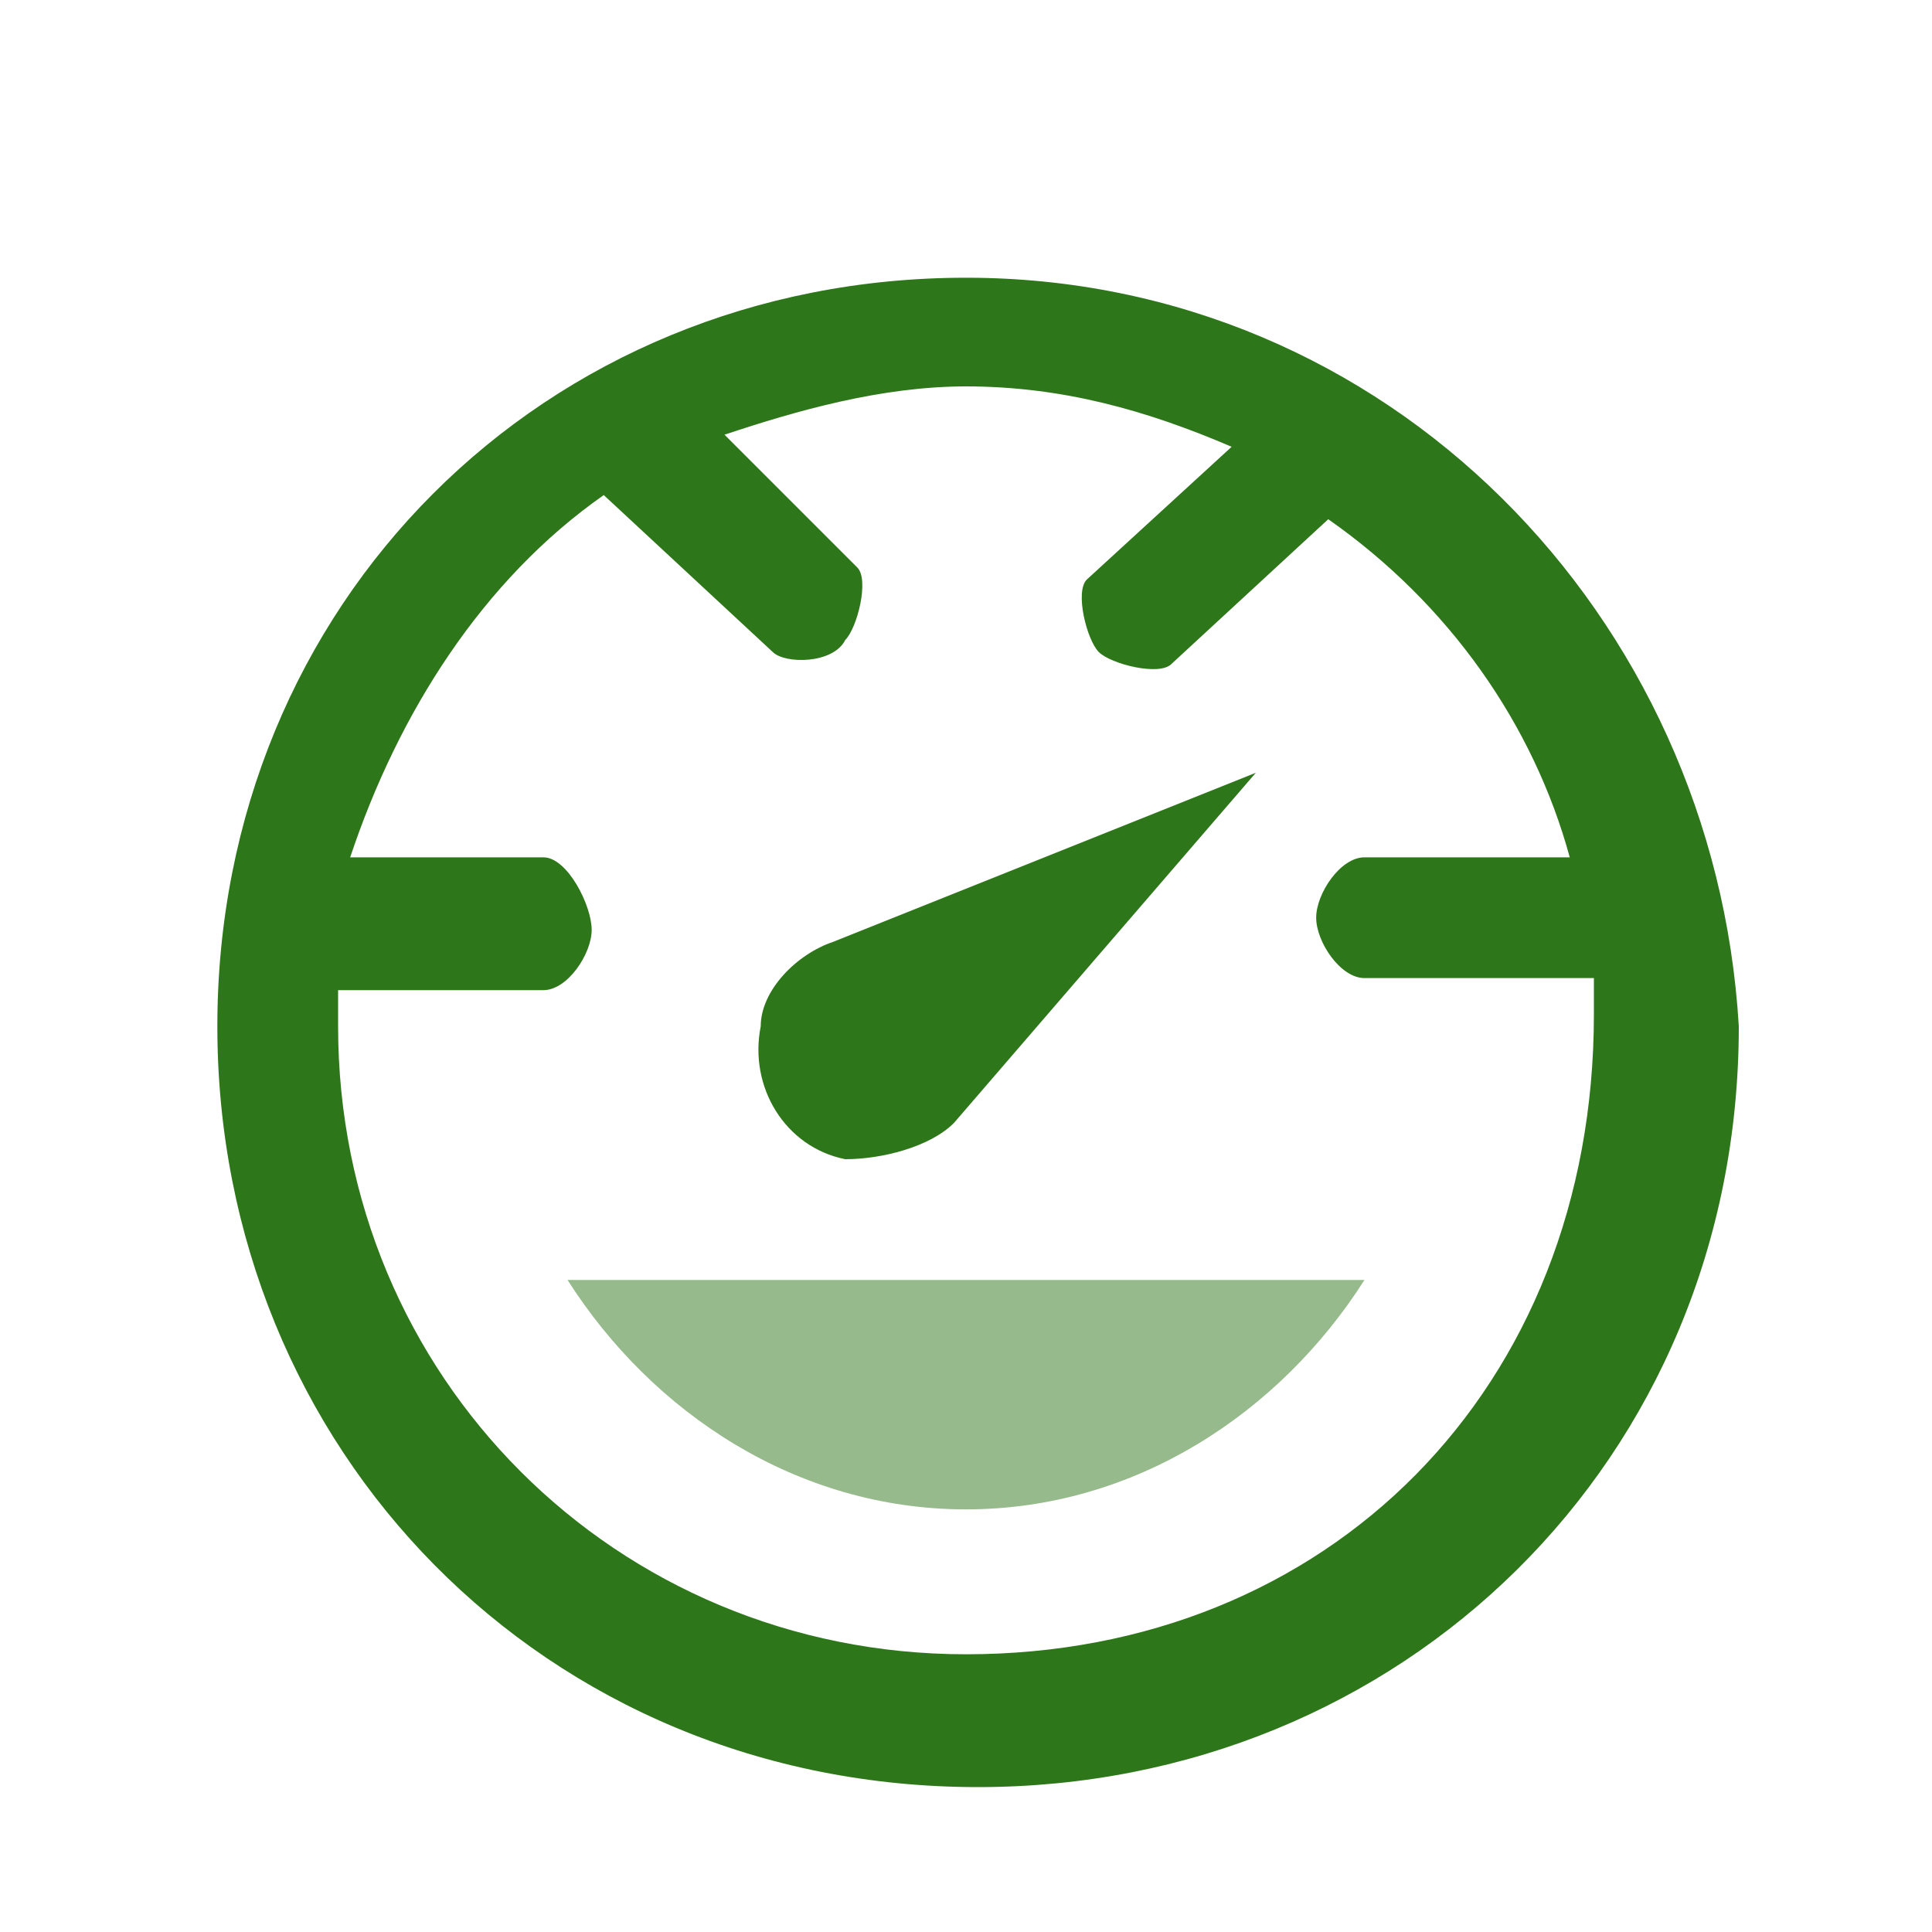
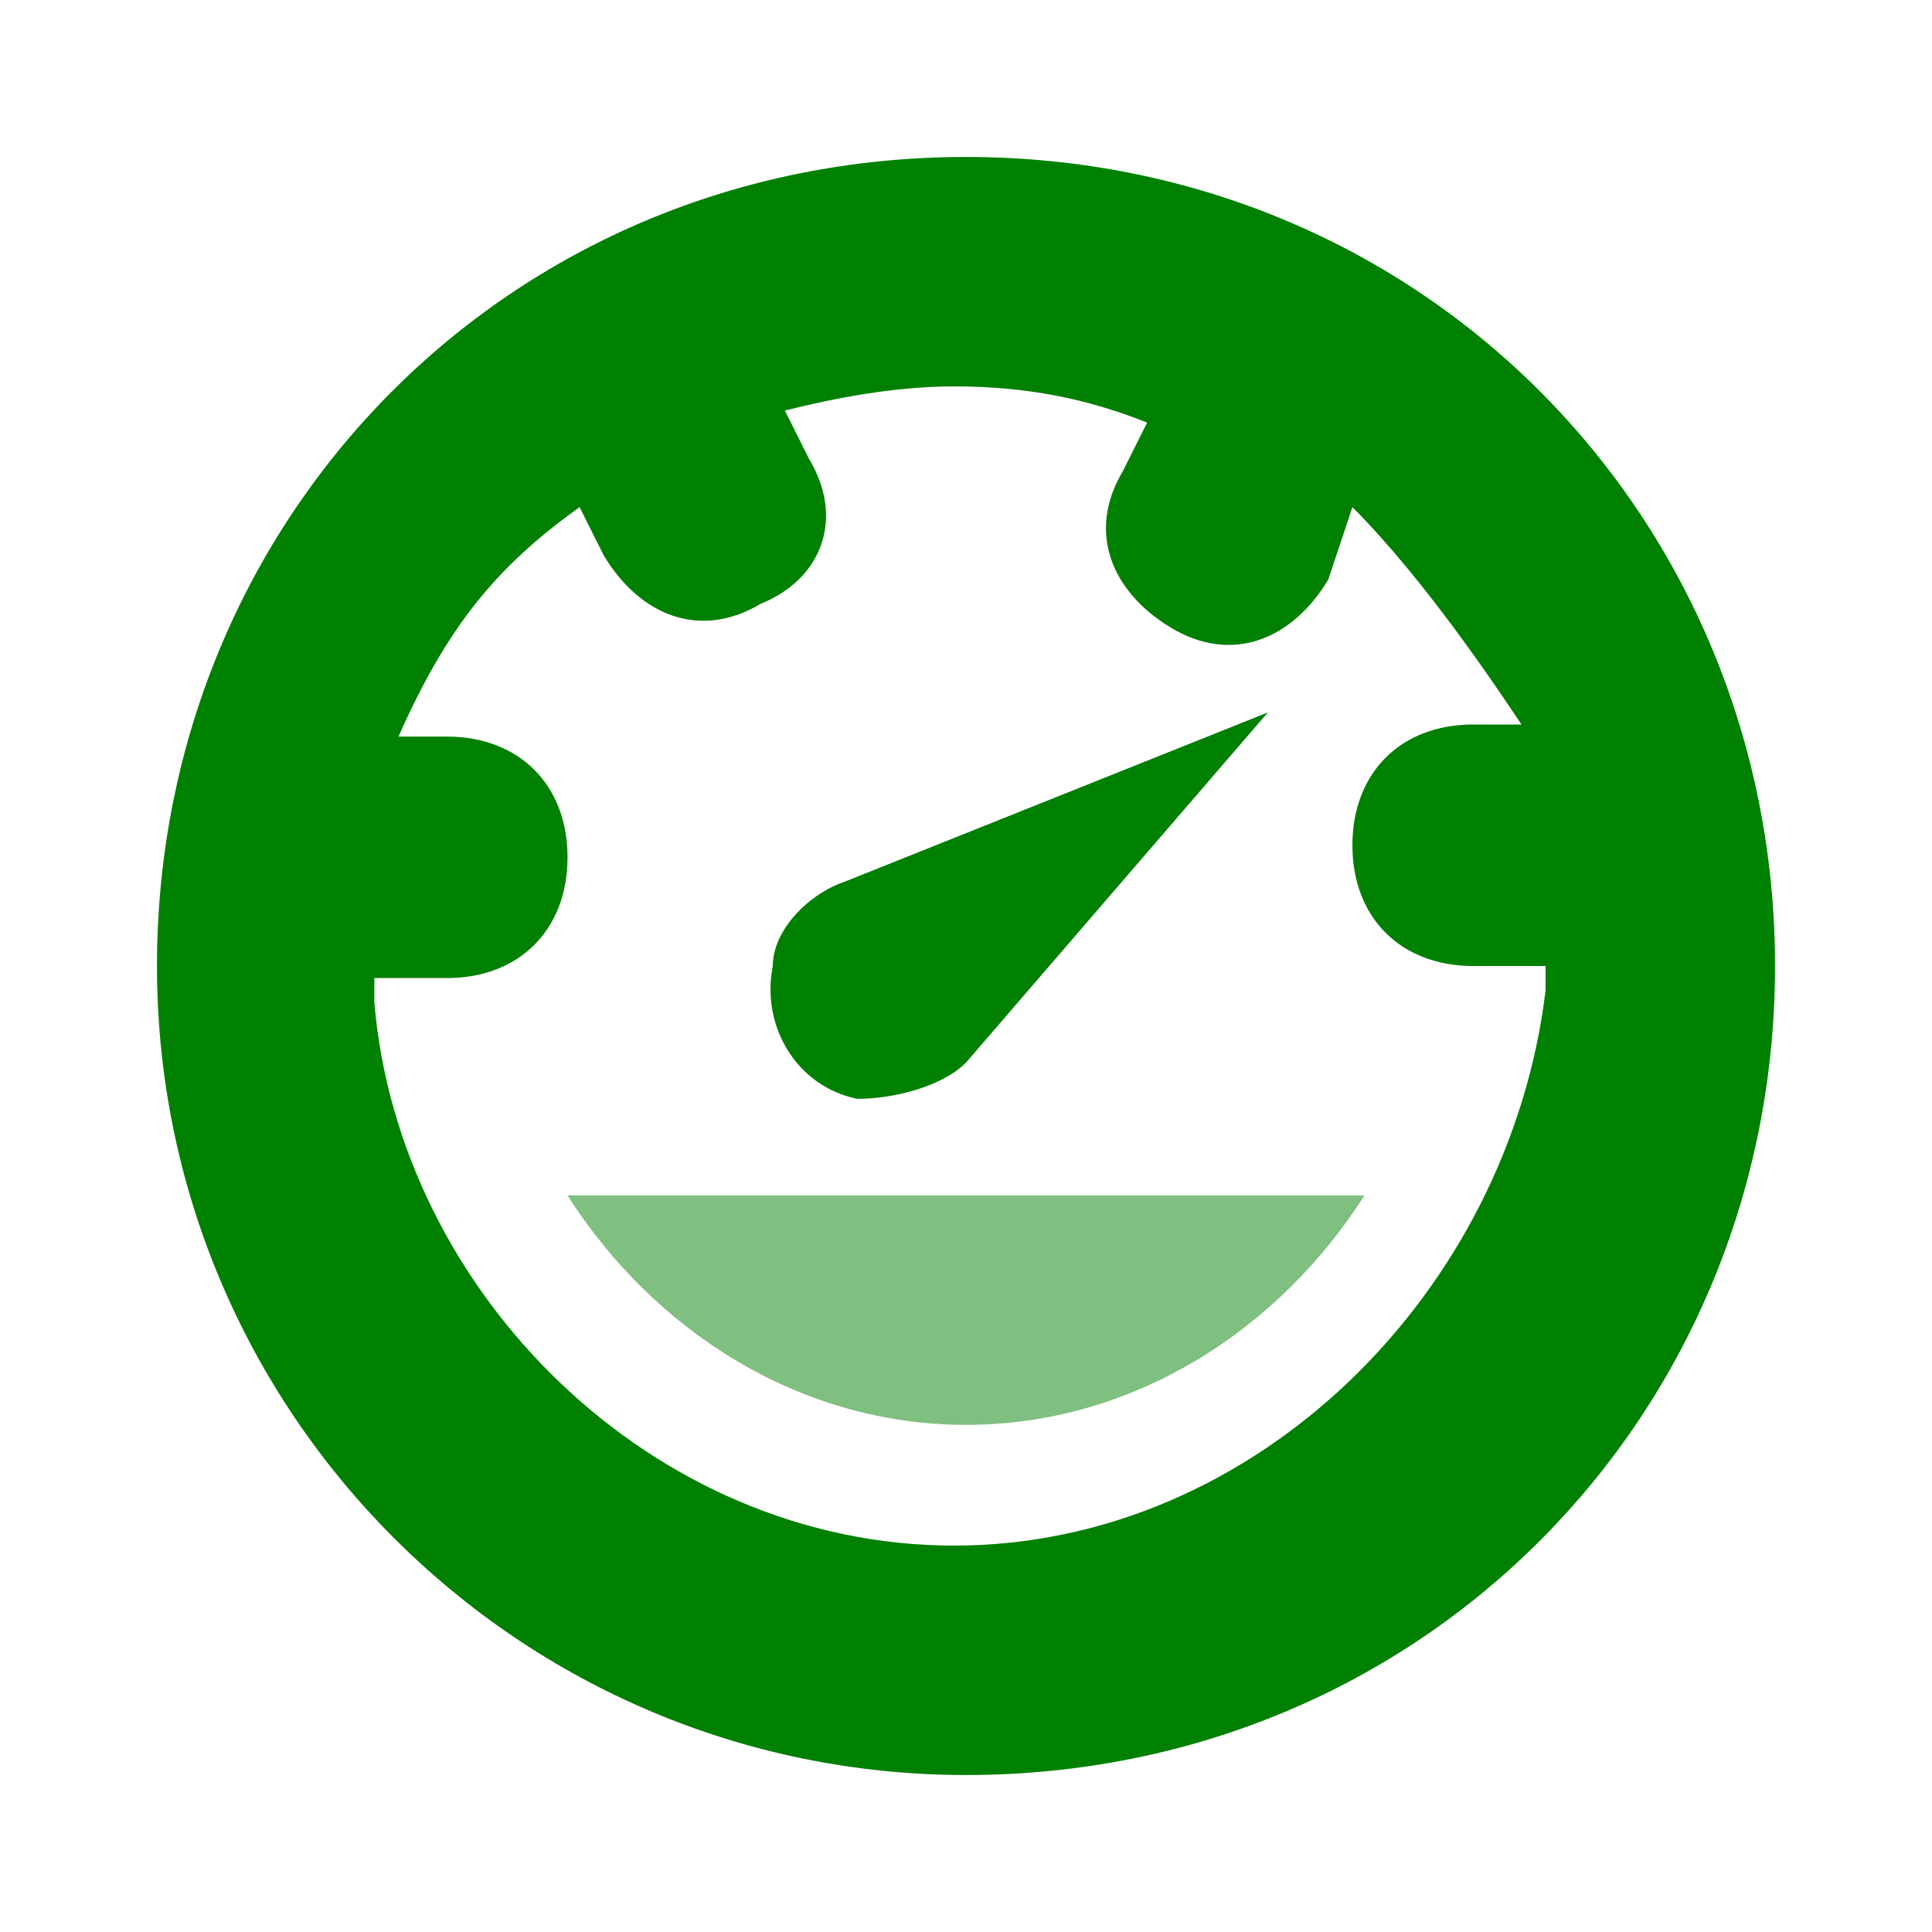
- <svg xmlns="http://www.w3.org/2000/svg" width="16" height="16" viewBox="0 0 16 16" fill="#2E761A">
-   <path d="M6.9 7.8c-.3.1-.6.4-.6.7-.1.5.2 1 .7 1.1.3 0 .7-.1.9-.3l2.5-2.9-3.5 1.4z" />
-   <path opacity="0.5" d="M4.7 10.6c.7 1.1 1.9 1.9 3.3 1.9s2.6-.8 3.3-1.9H4.7z" />
-   <path d="M-12.7-2.5c-3.8 0-6.7 3-6.7 6.7s3 6.7 6.7 6.7c3.8 0 6.7-3 6.7-6.7s-2.9-6.7-6.7-6.7zM-12.8 9c-2.5 0-4.6-2.1-4.8-4.5v-.2h.6c.6 0 1-.4 1-1s-.4-1-1-1h-.4c.4-.9.8-1.4 1.5-1.9l.2.4c.3.5.8.7 1.3.4.5-.2.7-.7.4-1.2l-.2-.4c.4-.1.9-.2 1.4-.2.6 0 1.1.1 1.6.3l-.2.4c-.3.5-.1 1 .4 1.3.5.3 1 .1 1.3-.4l.2-.6c.6.6 1.2 1.5 1.4 1.8h-.4c-.6 0-1 .4-1 1s.4 1 1 1h.6v.2C-8.2 6.9-10.3 9-12.8 9zM-12.8 12.7c-3.4 0-6.2 2.7-6.2 6.2s2.7 6.3 6.3 6.3c3.5 0 6.3-2.7 6.3-6.3-.1-3.4-2.9-6.2-6.4-6.2zm0 11.4c-2.9 0-5.2-2.3-5.2-5.2 0-2.9 2.3-5.2 5.2-5.2s5.2 2.3 5.2 5.2c0 3-2.2 5.2-5.2 5.2z" />
-   <path d="M-14.5 16.3c-.2 0-.4.2-.4.4v4.5c0 .2.3.4.5.4s.5-.2.5-.4v-4.5c0-.2-.3-.4-.5-.4" />
-   <path d="M8 2.3C4.5 2.3 1.8 5 1.8 8.5s2.7 6.3 6.3 6.3c3.5 0 6.3-2.7 6.3-6.3-.2-3.4-2.9-6.2-6.4-6.2zm0 11.4c-2.9 0-5.2-2.3-5.2-5.2v-.3h1.7c.2 0 .4-.3.4-.5s-.2-.6-.4-.6H2.9C3.3 5.9 4 4.8 5 4.1l1.4 1.3c.1.1.5.1.6-.1.1-.1.2-.5.1-.6L6 3.6c.6-.2 1.3-.4 2-.4.8 0 1.5.2 2.2.5L9 4.8c-.1.1 0 .5.1.6s.5.2.6.1L11 4.3c1 .7 1.7 1.7 2 2.8h-1.7c-.2 0-.4.3-.4.5s.2.5.4.5h1.9v.3c0 3.1-2.2 5.3-5.2 5.3z" />
+ <svg xmlns="http://www.w3.org/2000/svg" height="16" width="16" viewBox="0 0 16 16" fill="green">
+   <path d="M7 7.3c-.3.1-.6.4-.6.7-.1.5.2 1 .7 1.1.3 0 .7-.1.9-.3l2.5-2.9L7 7.3z" />
+   <path opacity="0.5" d="M4.7 9.9c.7 1.1 1.9 1.9 3.3 1.9s2.6-.8 3.3-1.9H4.7z" />
+   <path d="M8 1.3c-3.8 0-6.7 3-6.7 6.7s3 6.7 6.7 6.7c3.8 0 6.7-3 6.7-6.7S11.8 1.3 8 1.3zm-.1 11.5c-2.5 0-4.6-2.1-4.8-4.5v-.2h.6c.6 0 1-.4 1-1s-.4-1-1-1h-.4c.4-.9.8-1.4 1.5-1.9l.2.4c.3.5.8.7 1.3.4.5-.2.7-.7.4-1.2l-.2-.4c.4-.1.9-.2 1.4-.2.6 0 1.1.1 1.6.3l-.2.4c-.3.5-.1 1 .4 1.3.5.3 1 .1 1.3-.4l.2-.6c.6.6 1.2 1.5 1.4 1.8h-.4c-.6 0-1 .4-1 1s.4 1 1 1h.6v.2c-.3 2.5-2.4 4.6-4.9 4.6z" />
</svg>
